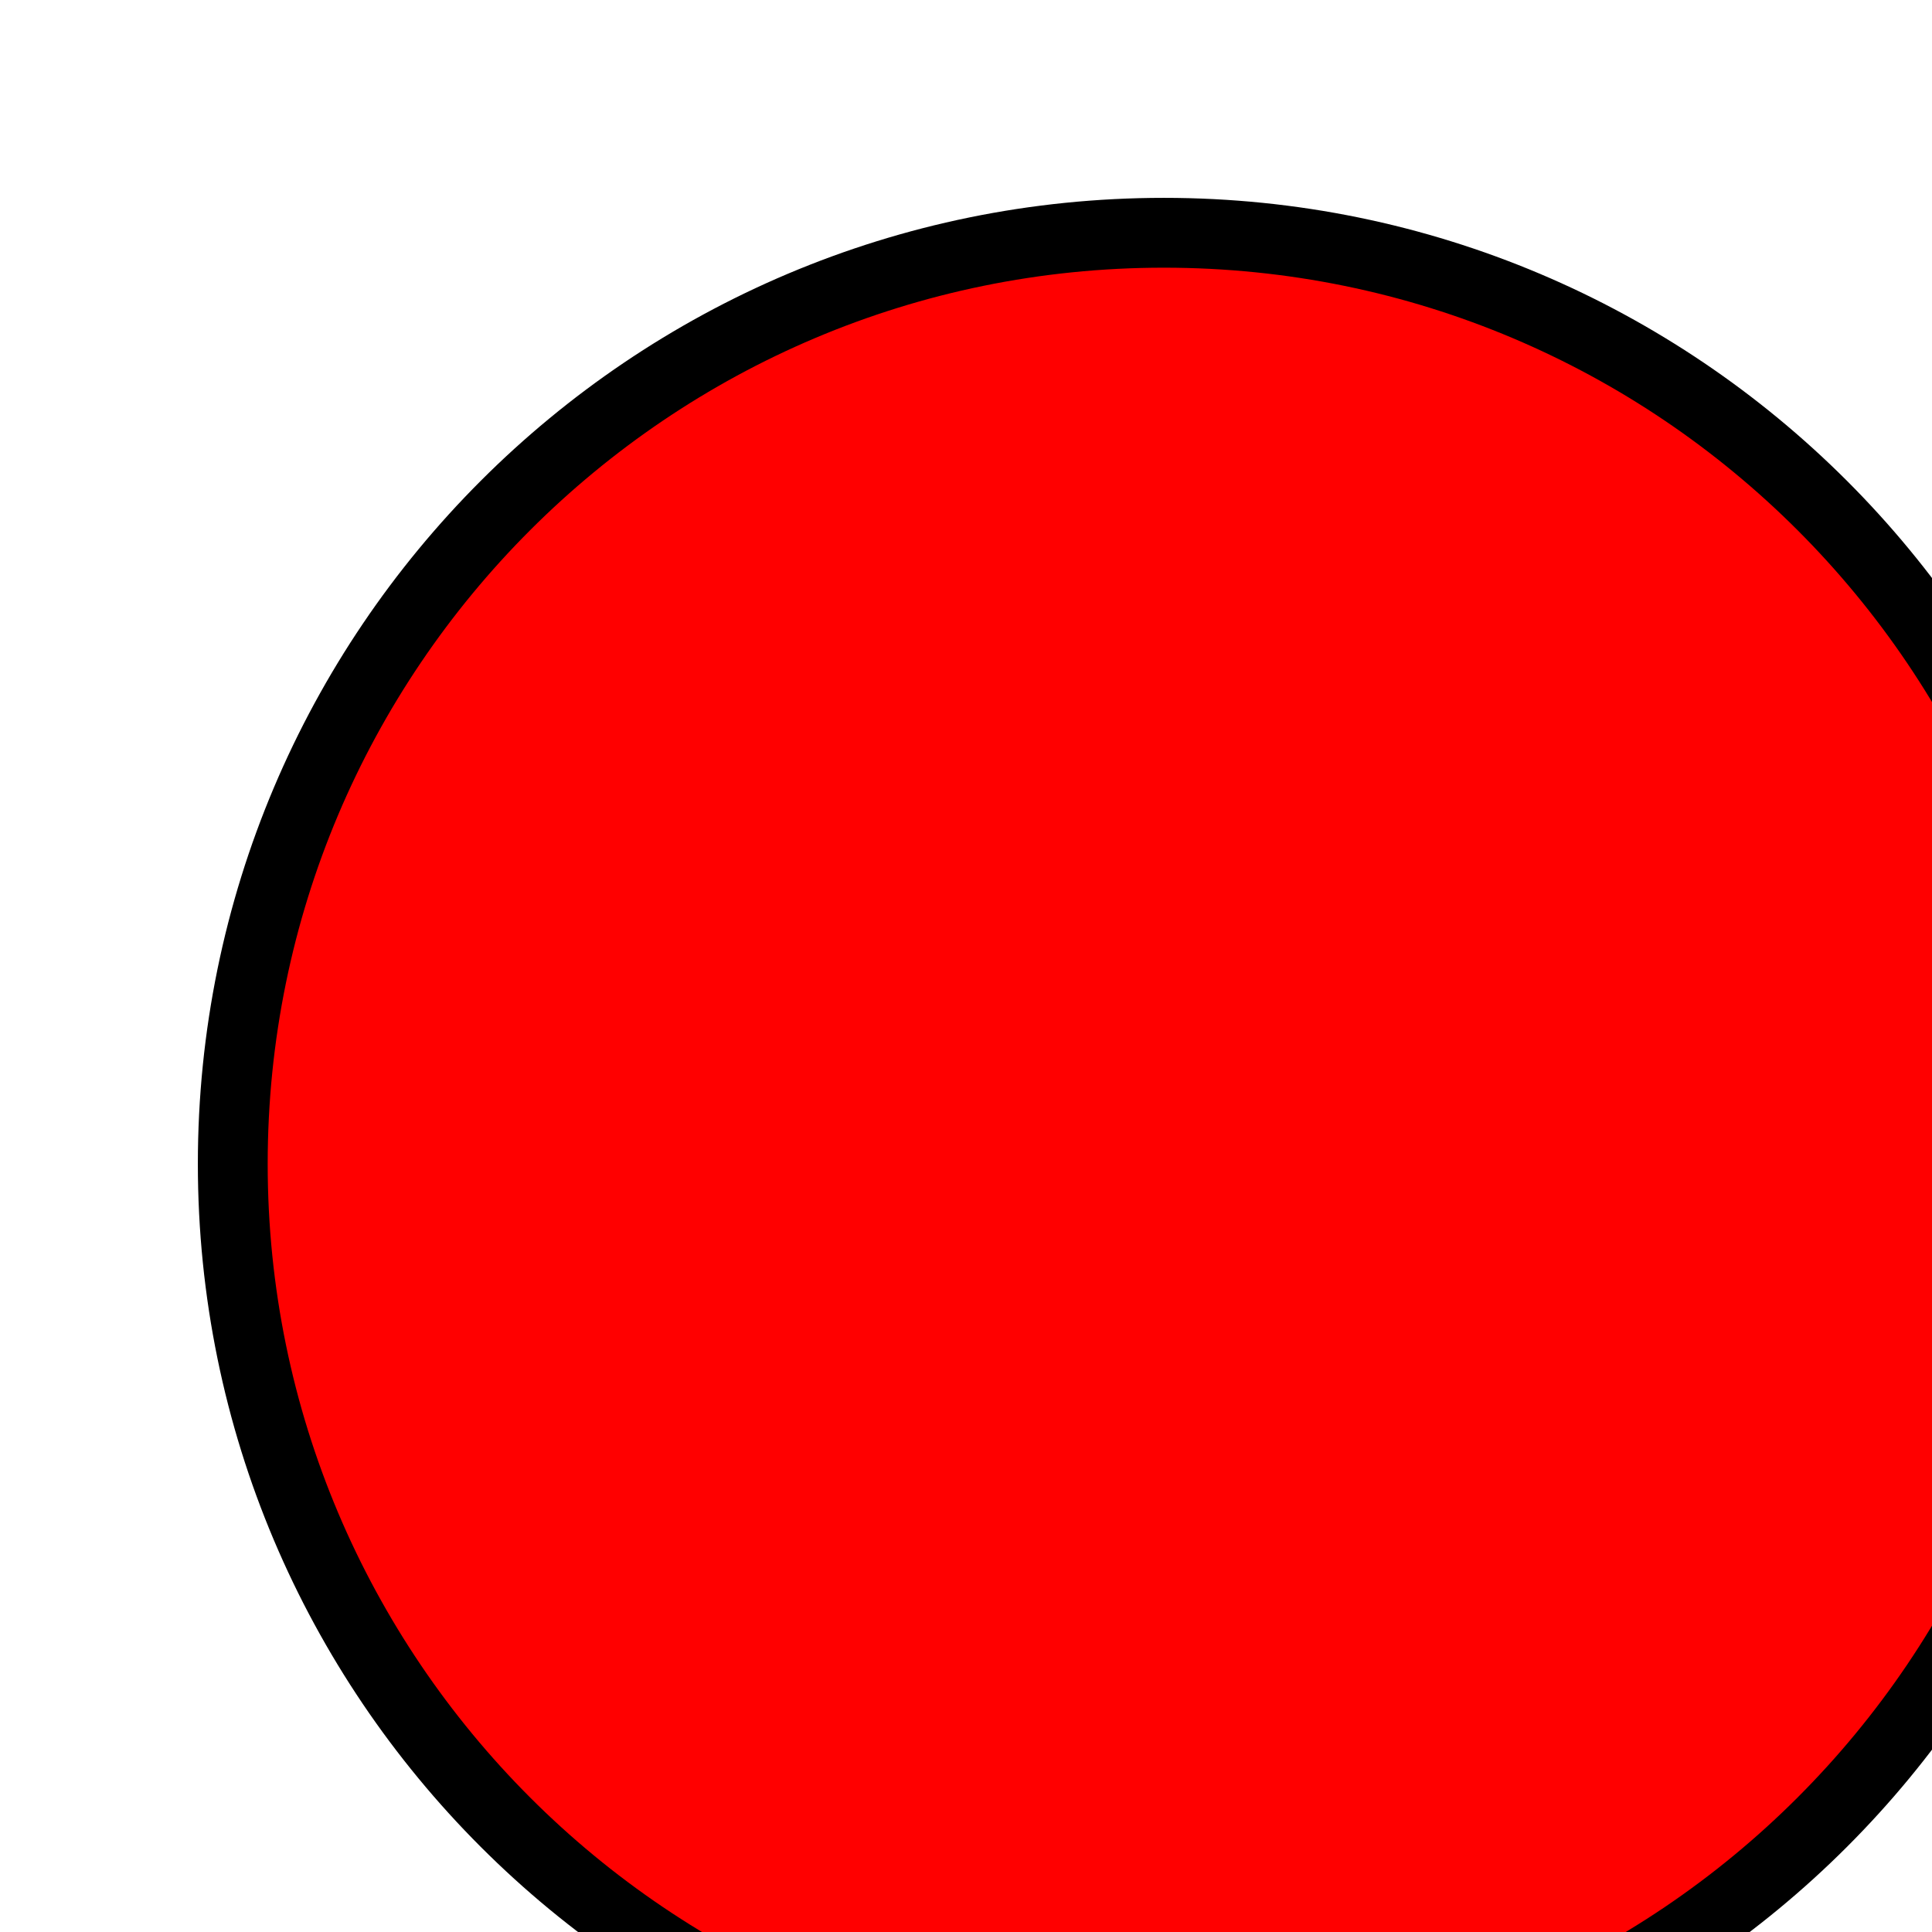
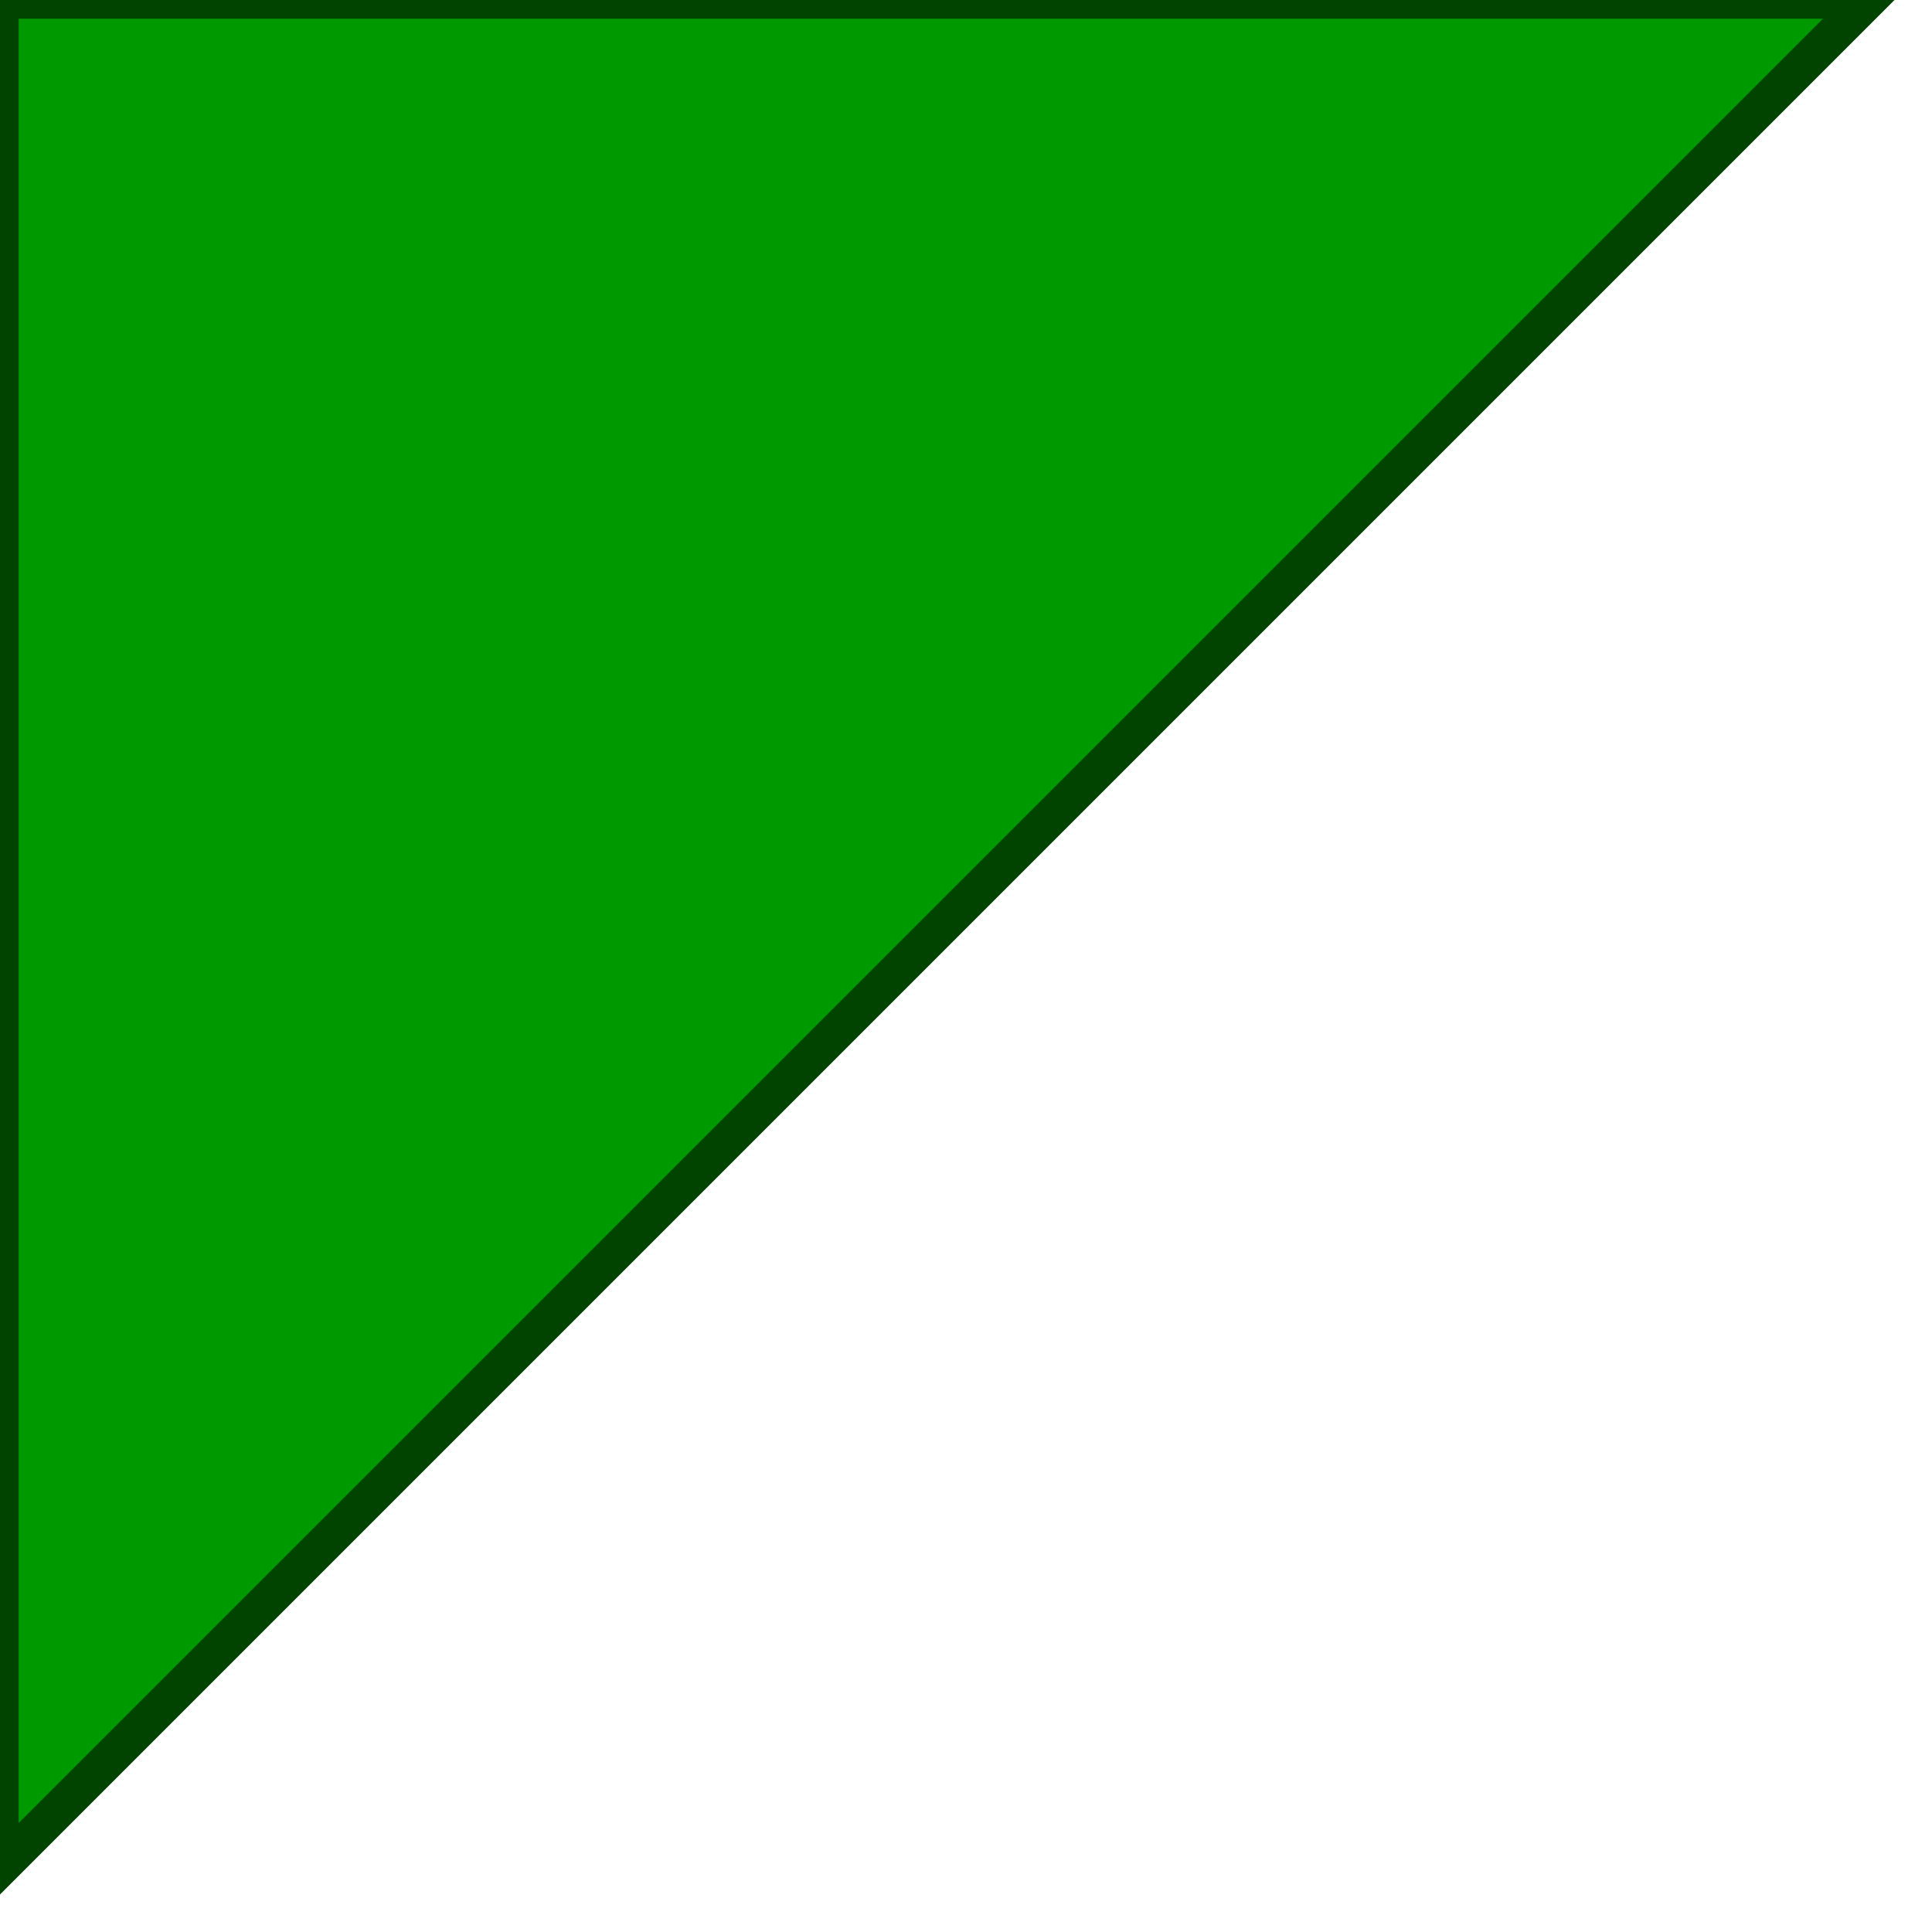
- <svg xmlns="http://www.w3.org/2000/svg">
-   <circle cx="50" cy="50" r="40" stroke="black" stroke-width="3" fill="red" />
+ <svg xmlns="http://www.w3.org/2000/svg" version="1.1" baseProfile="full">
+   <polygon id="triangle" points="0,0 0,50 50,0" fill="#009900" stroke="#004400" />
</svg>
